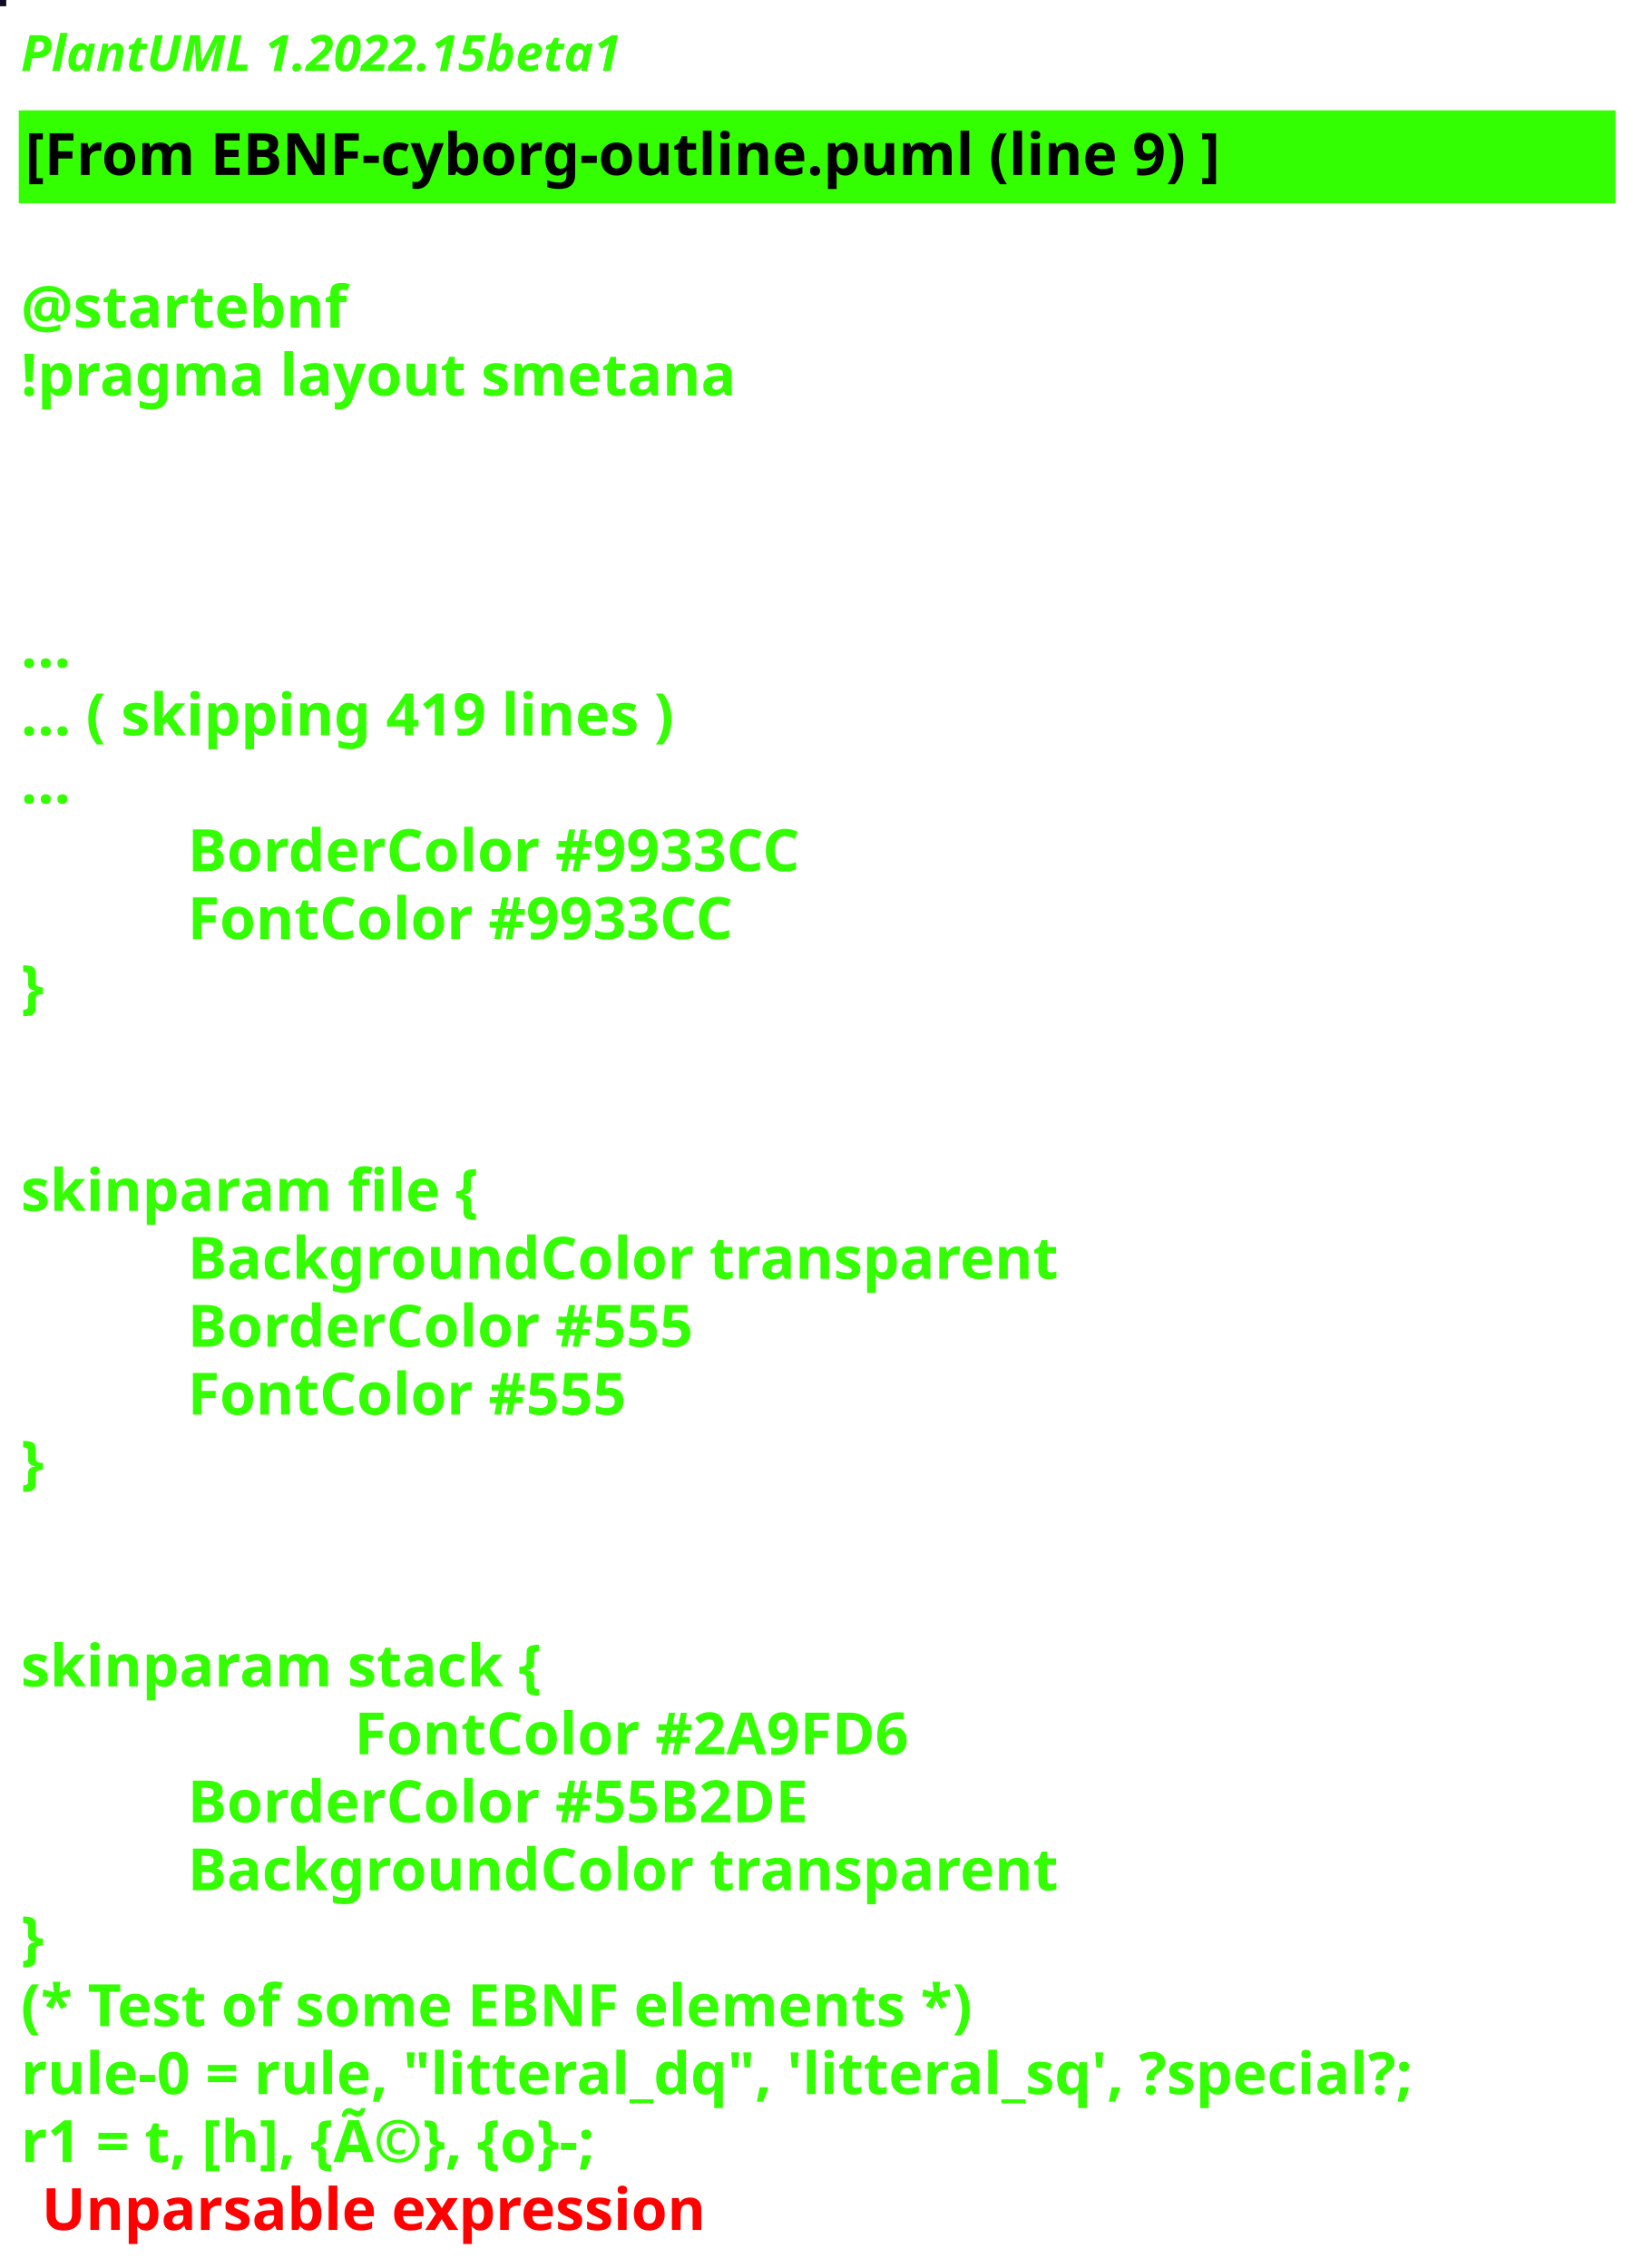
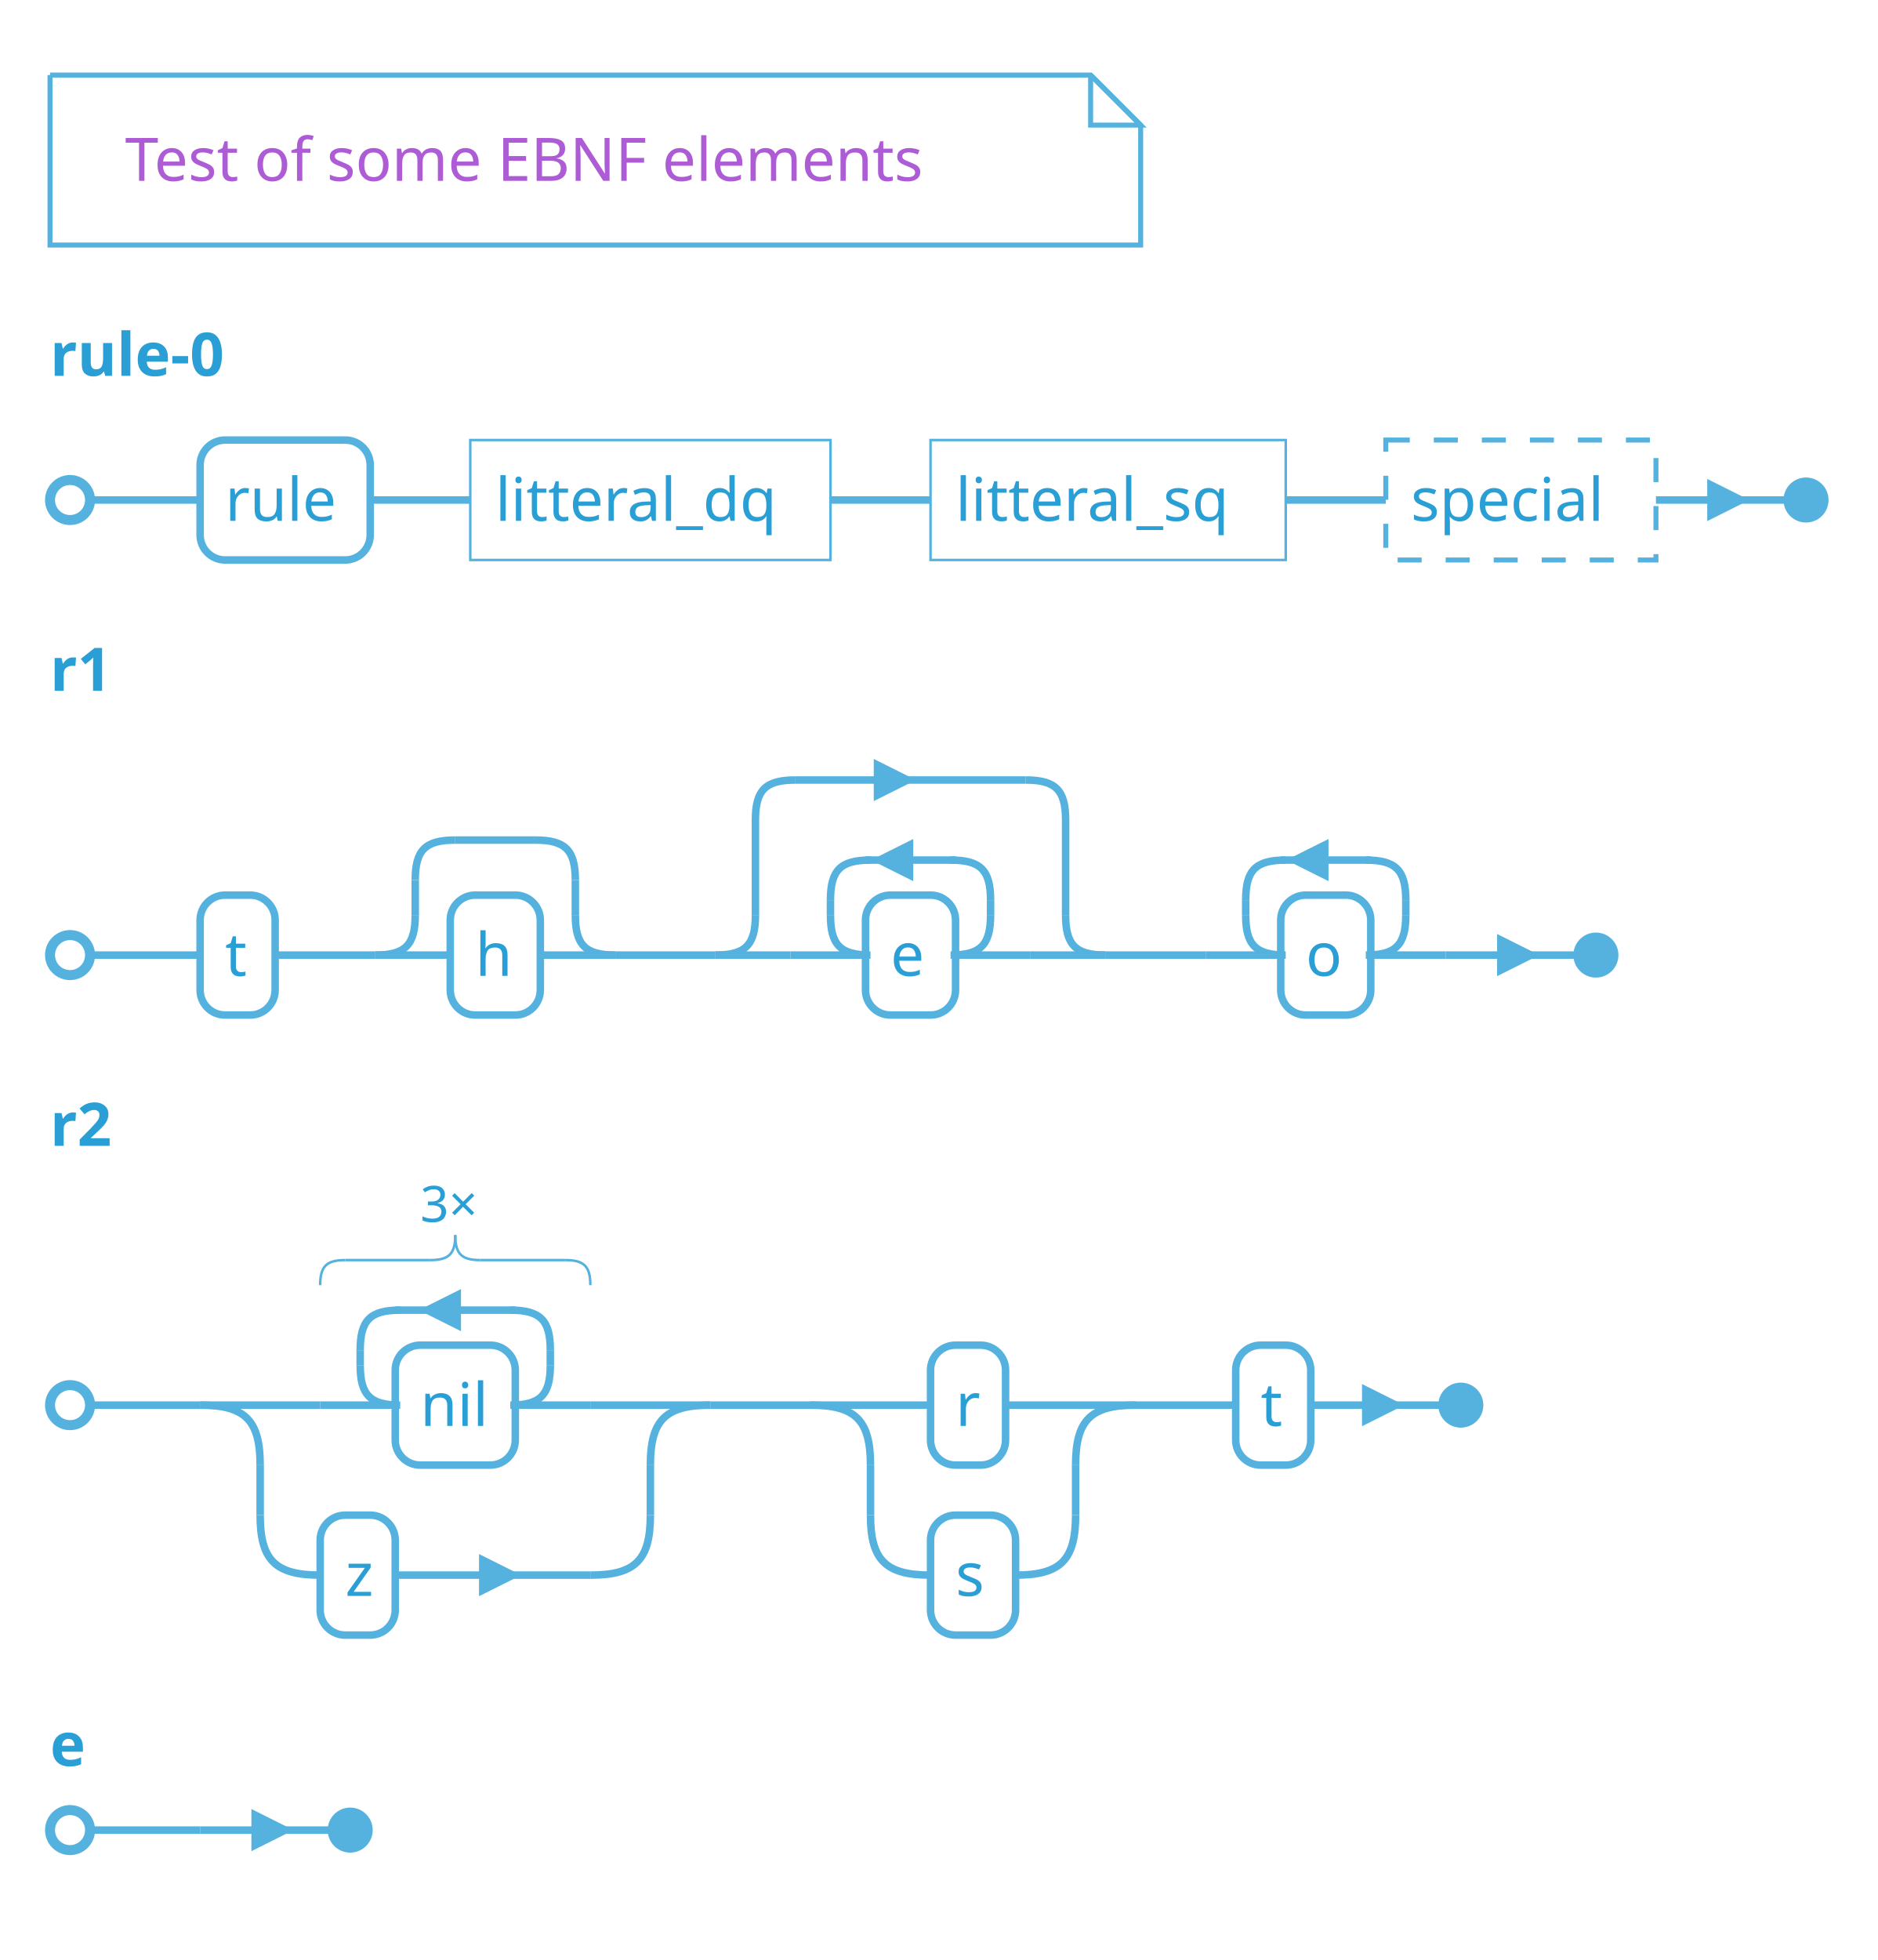
- <svg xmlns="http://www.w3.org/2000/svg" contentStyleType="text/css" height="544px" preserveAspectRatio="none" style="width:394px;height:544px;background:#000000;" version="1.1" viewBox="0 0 394 544" width="394px" zoomAndPan="magnify">
+ <svg xmlns="http://www.w3.org/2000/svg" contentStyleType="text/css" height="408.333px" preserveAspectRatio="none" style="width:391px;height:408px;" version="1.1" viewBox="0 0 391 408" width="391.667px" zoomAndPan="magnify">
  <defs />
  <g>
-     <rect fill="#120B26" height="1" style="stroke:#120B26;stroke-width:1.0;" width="1" x="0" y="0" />
-     <text fill="#33FF02" font-family="sans-serif" font-size="12" font-style="italic" font-weight="bold" lengthAdjust="spacing" textLength="174" x="5" y="17">PlantUML 1.2022.15beta1</text>
-     <rect fill="#33FF02" height="21.297" style="stroke:#33FF02;stroke-width:1.0;" width="382" x="5" y="26.969" />
-     <text fill="#000000" font-family="sans-serif" font-size="14" font-weight="bold" lengthAdjust="spacing" textLength="325" x="6" y="41.969">[From EBNF-cyborg-outline.puml (line 9) ]</text>
-     <text fill="#33FF02" font-family="sans-serif" font-size="14" font-weight="bold" lengthAdjust="spacing" textLength="5" x="5" y="62.266"> </text>
-     <text fill="#33FF02" font-family="sans-serif" font-size="14" font-weight="bold" lengthAdjust="spacing" textLength="87" x="5" y="78.562">@startebnf</text>
-     <text fill="#33FF02" font-family="sans-serif" font-size="14" font-weight="bold" lengthAdjust="spacing" textLength="190" x="5" y="94.859">!pragma layout smetana</text>
-     <text fill="#33FF02" font-family="sans-serif" font-size="14" font-weight="bold" lengthAdjust="spacing" textLength="5" x="5" y="111.156"> </text>
-     <text fill="#33FF02" font-family="sans-serif" font-size="14" font-weight="bold" lengthAdjust="spacing" textLength="5" x="5" y="127.453"> </text>
-     <text fill="#33FF02" font-family="sans-serif" font-size="14" font-weight="bold" lengthAdjust="spacing" textLength="5" x="5" y="143.75"> </text>
-     <text fill="#33FF02" font-family="sans-serif" font-size="14" font-weight="bold" lengthAdjust="spacing" textLength="15" x="5" y="160.047">...</text>
-     <text fill="#33FF02" font-family="sans-serif" font-size="14" font-weight="bold" lengthAdjust="spacing" textLength="185" x="5" y="176.344">... ( skipping 419 lines )</text>
-     <text fill="#33FF02" font-family="sans-serif" font-size="14" font-weight="bold" lengthAdjust="spacing" textLength="15" x="5" y="192.641">...</text>
-     <text fill="#33FF02" font-family="sans-serif" font-size="14" font-weight="bold" lengthAdjust="spacing" textLength="175" x="45" y="208.938">BorderColor #9933CC</text>
-     <text fill="#33FF02" font-family="sans-serif" font-size="14" font-weight="bold" lengthAdjust="spacing" textLength="156" x="45" y="225.234">FontColor #9933CC</text>
-     <text fill="#33FF02" font-family="sans-serif" font-size="14" font-weight="bold" lengthAdjust="spacing" textLength="10" x="5" y="241.531">}</text>
-     <text fill="#33FF02" font-family="sans-serif" font-size="14" font-weight="bold" lengthAdjust="spacing" textLength="5" x="5" y="257.828"> </text>
-     <text fill="#33FF02" font-family="sans-serif" font-size="14" font-weight="bold" lengthAdjust="spacing" textLength="5" x="5" y="274.125"> </text>
-     <text fill="#33FF02" font-family="sans-serif" font-size="14" font-weight="bold" lengthAdjust="spacing" textLength="125" x="5" y="290.422">skinparam file {</text>
-     <text fill="#33FF02" font-family="sans-serif" font-size="14" font-weight="bold" lengthAdjust="spacing" textLength="234" x="45" y="306.719">BackgroundColor transparent</text>
-     <text fill="#33FF02" font-family="sans-serif" font-size="14" font-weight="bold" lengthAdjust="spacing" textLength="143" x="45" y="323.016">BorderColor #555</text>
-     <text fill="#33FF02" font-family="sans-serif" font-size="14" font-weight="bold" lengthAdjust="spacing" textLength="124" x="45" y="339.312">FontColor #555</text>
-     <text fill="#33FF02" font-family="sans-serif" font-size="14" font-weight="bold" lengthAdjust="spacing" textLength="10" x="5" y="355.609">}</text>
-     <text fill="#33FF02" font-family="sans-serif" font-size="14" font-weight="bold" lengthAdjust="spacing" textLength="5" x="5" y="371.906"> </text>
-     <text fill="#33FF02" font-family="sans-serif" font-size="14" font-weight="bold" lengthAdjust="spacing" textLength="5" x="5" y="388.203"> </text>
-     <text fill="#33FF02" font-family="sans-serif" font-size="14" font-weight="bold" lengthAdjust="spacing" textLength="143" x="5" y="404.5">skinparam stack {</text>
-     <text fill="#33FF02" font-family="sans-serif" font-size="14" font-weight="bold" lengthAdjust="spacing" textLength="155" x="85" y="420.797">FontColor #2A9FD6</text>
-     <text fill="#33FF02" font-family="sans-serif" font-size="14" font-weight="bold" lengthAdjust="spacing" textLength="173" x="45" y="437.094">BorderColor #55B2DE</text>
-     <text fill="#33FF02" font-family="sans-serif" font-size="14" font-weight="bold" lengthAdjust="spacing" textLength="234" x="45" y="453.391">BackgroundColor transparent</text>
-     <text fill="#33FF02" font-family="sans-serif" font-size="14" font-weight="bold" lengthAdjust="spacing" textLength="10" x="5" y="469.688">}</text>
-     <text fill="#33FF02" font-family="sans-serif" font-size="14" font-weight="bold" lengthAdjust="spacing" textLength="262" x="5" y="485.984">(* Test of some EBNF elements *)</text>
-     <text fill="#33FF02" font-family="sans-serif" font-size="14" font-weight="bold" lengthAdjust="spacing" textLength="382" x="5" y="502.281">rule-0 = rule, "litteral_dq", 'litteral_sq', ?special?;</text>
-     <text fill="#33FF02" font-family="sans-serif" font-size="14" font-weight="bold" lengthAdjust="spacing" text-decoration="wavy underline" textLength="184" x="5" y="518.578">r1 = t, [h], {Ã©}, {o}-;</text>
-     <text fill="#FF0000" font-family="sans-serif" font-size="14" font-weight="bold" lengthAdjust="spacing" textLength="182" x="10" y="534.875">Unparsable expression</text>
+     <path d="M10.417,15.625 L10.417,51.009 L237.5,51.009 L237.5,26.042 L227.083,15.625 L10.417,15.625 " fill="none" style="stroke:#55B2DE;stroke-width:1.042;" />
+     <path d="M227.083,15.625 L227.083,26.042 L237.5,26.042 L227.083,15.625 " fill="none" style="stroke:#55B2DE;stroke-width:1.042;" />
+     <text fill="#AD5CD6" font-family="&quot;Verdana&quot;" font-size="12.5" lengthAdjust="spacing" textLength="186.458" x="26.042" y="37.644">Test of some EBNF elements</text>
+     <text fill="#2A9FD6" font-family="&quot;Verdana&quot;" font-size="12.5" font-weight="bold" lengthAdjust="spacing" textLength="42.708" x="10.417" y="78.237">rule-0</text>
+     <line style="stroke:#55B2DE;stroke-width:1.562;" x1="41.667" x2="41.667" y1="104.085" y2="104.085" />
+     <rect fill="none" height="24.967" rx="5.208" ry="5.208" style="stroke:#55B2DE;stroke-width:1.562;" width="35.417" x="41.667" y="91.602" />
+     <text fill="#2A9FD6" font-family="&quot;Verdana&quot;" font-size="12.5" lengthAdjust="spacing" textLength="25" x="46.875" y="108.413">rule</text>
+     <line style="stroke:#55B2DE;stroke-width:1.562;" x1="77.083" x2="97.917" y1="104.085" y2="104.085" />
+     <rect fill="none" height="24.967" style="stroke:#55B2DE;stroke-width:0.521;" width="75" x="97.917" y="91.602" />
+     <text fill="#2A9FD6" font-family="&quot;Verdana&quot;" font-size="12.5" lengthAdjust="spacing" textLength="64.583" x="103.125" y="108.413">litteral_dq</text>
+     <line style="stroke:#55B2DE;stroke-width:1.562;" x1="172.917" x2="193.75" y1="104.085" y2="104.085" />
+     <rect fill="none" height="24.967" style="stroke:#55B2DE;stroke-width:0.521;" width="73.958" x="193.75" y="91.602" />
+     <text fill="#2A9FD6" font-family="&quot;Verdana&quot;" font-size="12.5" lengthAdjust="spacing" textLength="63.542" x="198.958" y="108.413">litteral_sq</text>
+     <line style="stroke:#55B2DE;stroke-width:1.562;" x1="267.708" x2="288.542" y1="104.085" y2="104.085" />
+     <rect fill="none" height="24.967" style="stroke:#55B2DE;stroke-width:1.042;stroke-dasharray:5.0,5.0;" width="56.25" x="288.542" y="91.602" />
+     <text fill="#2A9FD6" font-family="&quot;Verdana&quot;" font-size="12.5" lengthAdjust="spacing" textLength="45.833" x="293.75" y="108.413">special</text>
+     <ellipse cx="14.583" cy="104.085" fill="none" rx="4.167" ry="4.167" style="stroke:#55B2DE;stroke-width:2.083;" />
+     <ellipse cx="376.042" cy="104.085" fill="#55B2DE" rx="4.167" ry="4.167" style="stroke:#55B2DE;stroke-width:1.042;" />
+     <line style="stroke:#55B2DE;stroke-width:1.562;" x1="18.75" x2="41.667" y1="104.085" y2="104.085" />
+     <line style="stroke:#55B2DE;stroke-width:1.562;" x1="344.792" x2="371.875" y1="104.085" y2="104.085" />
+     <path d="M356.25,104.085 L356.25,100.96 L362.5,104.085 L356.25,107.21 L356.25,104.085 " fill="#55B2DE" style="stroke:#55B2DE;stroke-width:1.562;" />
+     <text fill="#2A9FD6" font-family="&quot;Verdana&quot;" font-size="12.5" font-weight="bold" lengthAdjust="spacing" textLength="14.583" x="10.417" y="143.797">r1</text>
+     <line style="stroke:#55B2DE;stroke-width:1.562;" x1="41.667" x2="41.667" y1="198.812" y2="198.812" />
+     <rect fill="none" height="24.967" rx="5.208" ry="5.208" style="stroke:#55B2DE;stroke-width:1.562;" width="15.625" x="41.667" y="186.328" />
+     <text fill="#2A9FD6" font-family="&quot;Verdana&quot;" font-size="12.5" lengthAdjust="spacing" textLength="5.208" x="46.875" y="203.139">t</text>
+     <line style="stroke:#55B2DE;stroke-width:1.562;" x1="57.292" x2="78.125" y1="198.812" y2="198.812" />
+     <path d="M86.458,190.478 C86.458,196.728 84.375,198.812 78.125,198.812 " fill="none" style="stroke:#55B2DE;stroke-width:1.562;" />
+     <line style="stroke:#55B2DE;stroke-width:1.562;" x1="86.458" x2="86.458" y1="183.203" y2="190.478" />
+     <path d="M86.458,183.203 C86.458,176.953 88.542,174.87 94.792,174.87 " fill="none" style="stroke:#55B2DE;stroke-width:1.562;" />
+     <line style="stroke:#55B2DE;stroke-width:1.562;" x1="94.792" x2="111.458" y1="174.87" y2="174.87" />
+     <path d="M119.792,190.478 C119.792,196.728 121.875,198.812 128.125,198.812 " fill="none" style="stroke:#55B2DE;stroke-width:1.562;" />
+     <line style="stroke:#55B2DE;stroke-width:1.562;" x1="119.792" x2="119.792" y1="183.203" y2="190.478" />
+     <path d="M111.458,174.87 C117.708,174.87 119.792,176.953 119.792,183.203 " fill="none" style="stroke:#55B2DE;stroke-width:1.562;" />
+     <line style="stroke:#55B2DE;stroke-width:1.562;" x1="78.125" x2="93.75" y1="198.812" y2="198.812" />
+     <line style="stroke:#55B2DE;stroke-width:1.562;" x1="112.5" x2="128.125" y1="198.812" y2="198.812" />
+     <rect fill="none" height="24.967" rx="5.208" ry="5.208" style="stroke:#55B2DE;stroke-width:1.562;" width="18.75" x="93.75" y="186.328" />
+     <text fill="#2A9FD6" font-family="&quot;Verdana&quot;" font-size="12.5" lengthAdjust="spacing" textLength="8.333" x="98.958" y="203.139">h</text>
+     <line style="stroke:#55B2DE;stroke-width:1.562;" x1="128.125" x2="148.958" y1="198.812" y2="198.812" />
+     <path d="M157.292,190.478 C157.292,196.728 155.208,198.812 148.958,198.812 " fill="none" style="stroke:#55B2DE;stroke-width:1.562;" />
+     <line style="stroke:#55B2DE;stroke-width:1.562;" x1="157.292" x2="157.292" y1="170.703" y2="190.478" />
+     <path d="M157.292,170.703 C157.292,164.453 159.375,162.37 165.625,162.37 " fill="none" style="stroke:#55B2DE;stroke-width:1.562;" />
+     <line style="stroke:#55B2DE;stroke-width:1.562;" x1="165.625" x2="213.542" y1="162.37" y2="162.37" />
+     <path d="M182.708,162.37 L182.708,159.245 L188.958,162.37 L182.708,165.495 L182.708,162.37 " fill="#55B2DE" style="stroke:#55B2DE;stroke-width:1.562;" />
+     <path d="M221.875,190.478 C221.875,196.728 223.958,198.812 230.208,198.812 " fill="none" style="stroke:#55B2DE;stroke-width:1.562;" />
+     <line style="stroke:#55B2DE;stroke-width:1.562;" x1="221.875" x2="221.875" y1="170.703" y2="190.478" />
+     <path d="M213.542,162.37 C219.792,162.37 221.875,164.453 221.875,170.703 " fill="none" style="stroke:#55B2DE;stroke-width:1.562;" />
+     <line style="stroke:#55B2DE;stroke-width:1.562;" x1="148.958" x2="164.583" y1="198.812" y2="198.812" />
+     <line style="stroke:#55B2DE;stroke-width:1.562;" x1="214.583" x2="230.208" y1="198.812" y2="198.812" />
+     <path d="M172.917,190.478 C172.917,196.728 175,198.812 181.25,198.812 " fill="none" style="stroke:#55B2DE;stroke-width:1.562;" />
+     <line style="stroke:#55B2DE;stroke-width:1.562;" x1="172.917" x2="172.917" y1="187.37" y2="190.478" />
+     <path d="M172.917,187.37 C172.917,181.12 175,179.036 181.25,179.036 " fill="none" style="stroke:#55B2DE;stroke-width:1.562;" />
+     <line style="stroke:#55B2DE;stroke-width:1.562;" x1="180.208" x2="198.958" y1="179.036" y2="179.036" />
+     <path d="M189.375,179.036 L189.375,175.911 L183.125,179.036 L189.375,182.161 L189.375,179.036 " fill="#55B2DE" style="stroke:#55B2DE;stroke-width:1.562;" />
+     <path d="M206.25,190.478 C206.25,196.728 204.167,198.812 197.917,198.812 " fill="none" style="stroke:#55B2DE;stroke-width:1.562;" />
+     <line style="stroke:#55B2DE;stroke-width:1.562;" x1="206.25" x2="206.25" y1="187.37" y2="190.478" />
+     <path d="M197.917,179.036 C204.167,179.036 206.25,181.12 206.25,187.37 " fill="none" style="stroke:#55B2DE;stroke-width:1.562;" />
+     <line style="stroke:#55B2DE;stroke-width:1.562;" x1="164.583" x2="180.208" y1="198.812" y2="198.812" />
+     <line style="stroke:#55B2DE;stroke-width:1.562;" x1="198.958" x2="214.583" y1="198.812" y2="198.812" />
+     <rect fill="none" height="24.967" rx="5.208" ry="5.208" style="stroke:#55B2DE;stroke-width:1.562;" width="18.75" x="180.208" y="186.328" />
+     <text fill="#2A9FD6" font-family="&quot;Verdana&quot;" font-size="12.5" lengthAdjust="spacing" textLength="8.333" x="185.417" y="203.139">e</text>
+     <line style="stroke:#55B2DE;stroke-width:1.562;" x1="230.208" x2="251.042" y1="198.812" y2="198.812" />
+     <path d="M259.375,190.478 C259.375,196.728 261.458,198.812 267.708,198.812 " fill="none" style="stroke:#55B2DE;stroke-width:1.562;" />
+     <line style="stroke:#55B2DE;stroke-width:1.562;" x1="259.375" x2="259.375" y1="187.37" y2="190.478" />
+     <path d="M259.375,187.37 C259.375,181.12 261.458,179.036 267.708,179.036 " fill="none" style="stroke:#55B2DE;stroke-width:1.562;" />
+     <line style="stroke:#55B2DE;stroke-width:1.562;" x1="266.667" x2="285.417" y1="179.036" y2="179.036" />
+     <path d="M275.833,179.036 L275.833,175.911 L269.583,179.036 L275.833,182.161 L275.833,179.036 " fill="#55B2DE" style="stroke:#55B2DE;stroke-width:1.562;" />
+     <path d="M292.708,190.478 C292.708,196.728 290.625,198.812 284.375,198.812 " fill="none" style="stroke:#55B2DE;stroke-width:1.562;" />
+     <line style="stroke:#55B2DE;stroke-width:1.562;" x1="292.708" x2="292.708" y1="187.37" y2="190.478" />
+     <path d="M284.375,179.036 C290.625,179.036 292.708,181.12 292.708,187.37 " fill="none" style="stroke:#55B2DE;stroke-width:1.562;" />
+     <line style="stroke:#55B2DE;stroke-width:1.562;" x1="251.042" x2="266.667" y1="198.812" y2="198.812" />
+     <line style="stroke:#55B2DE;stroke-width:1.562;" x1="285.417" x2="301.042" y1="198.812" y2="198.812" />
+     <rect fill="none" height="24.967" rx="5.208" ry="5.208" style="stroke:#55B2DE;stroke-width:1.562;" width="18.75" x="266.667" y="186.328" />
+     <text fill="#2A9FD6" font-family="&quot;Verdana&quot;" font-size="12.5" lengthAdjust="spacing" textLength="8.333" x="271.875" y="203.139">o</text>
+     <ellipse cx="14.583" cy="198.812" fill="none" rx="4.167" ry="4.167" style="stroke:#55B2DE;stroke-width:2.083;" />
+     <ellipse cx="332.292" cy="198.812" fill="#55B2DE" rx="4.167" ry="4.167" style="stroke:#55B2DE;stroke-width:1.042;" />
+     <line style="stroke:#55B2DE;stroke-width:1.562;" x1="18.75" x2="41.667" y1="198.812" y2="198.812" />
+     <line style="stroke:#55B2DE;stroke-width:1.562;" x1="301.042" x2="328.125" y1="198.812" y2="198.812" />
+     <path d="M312.5,198.812 L312.5,195.687 L318.75,198.812 L312.5,201.937 L312.5,198.812 " fill="#55B2DE" style="stroke:#55B2DE;stroke-width:1.562;" />
+     <text fill="#2A9FD6" font-family="&quot;Verdana&quot;" font-size="12.5" font-weight="bold" lengthAdjust="spacing" textLength="14.583" x="10.417" y="238.523">r2</text>
+     <line style="stroke:#55B2DE;stroke-width:1.562;" x1="41.667" x2="41.667" y1="292.497" y2="292.497" />
+     <path d="M75,284.163 C75,290.413 77.083,292.497 83.333,292.497 " fill="none" style="stroke:#55B2DE;stroke-width:1.562;" />
+     <line style="stroke:#55B2DE;stroke-width:1.562;" x1="75" x2="75" y1="281.055" y2="284.163" />
+     <path d="M75,281.055 C75,274.805 77.083,272.721 83.333,272.721 " fill="none" style="stroke:#55B2DE;stroke-width:1.562;" />
+     <line style="stroke:#55B2DE;stroke-width:1.562;" x1="82.292" x2="107.292" y1="272.721" y2="272.721" />
+     <path d="M95.208,272.721 L95.208,269.596 L88.958,272.721 L95.208,275.846 L95.208,272.721 " fill="#55B2DE" style="stroke:#55B2DE;stroke-width:1.562;" />
+     <path d="M114.583,284.163 C114.583,290.413 112.5,292.497 106.25,292.497 " fill="none" style="stroke:#55B2DE;stroke-width:1.562;" />
+     <line style="stroke:#55B2DE;stroke-width:1.562;" x1="114.583" x2="114.583" y1="281.055" y2="284.163" />
+     <path d="M106.25,272.721 C112.5,272.721 114.583,274.805 114.583,281.055 " fill="none" style="stroke:#55B2DE;stroke-width:1.562;" />
+     <line style="stroke:#55B2DE;stroke-width:1.562;" x1="66.667" x2="82.292" y1="292.497" y2="292.497" />
+     <line style="stroke:#55B2DE;stroke-width:1.562;" x1="107.292" x2="122.917" y1="292.497" y2="292.497" />
+     <rect fill="none" height="24.967" rx="5.208" ry="5.208" style="stroke:#55B2DE;stroke-width:1.562;" width="25" x="82.292" y="280.013" />
+     <text fill="#2A9FD6" font-family="&quot;Verdana&quot;" font-size="12.5" lengthAdjust="spacing" textLength="14.583" x="87.5" y="296.824">nil</text>
+     <path d="M66.667,267.513 C66.667,263.607 67.969,262.305 71.875,262.305 " fill="none" style="stroke:#55B2DE;stroke-width:0.521;" />
+     <path d="M94.792,257.096 C94.792,261.003 93.49,262.305 89.583,262.305 " fill="none" style="stroke:#55B2DE;stroke-width:0.521;" />
+     <path d="M94.792,257.096 C94.792,261.003 96.094,262.305 100,262.305 " fill="none" style="stroke:#55B2DE;stroke-width:0.521;" />
+     <path d="M117.708,262.305 C121.615,262.305 122.917,263.607 122.917,267.513 " fill="none" style="stroke:#55B2DE;stroke-width:0.521;" />
+     <line style="stroke:#55B2DE;stroke-width:0.521;" x1="71.875" x2="89.583" y1="262.305" y2="262.305" />
+     <line style="stroke:#55B2DE;stroke-width:0.521;" x1="100" x2="117.708" y1="262.305" y2="262.305" />
+     <text fill="#2A9FD6" font-family="&quot;Verdana&quot;" font-size="10.417" lengthAdjust="spacing" textLength="14.583" x="87.5" y="254.345">3×</text>
+     <line style="stroke:#55B2DE;stroke-width:1.562;" x1="41.667" x2="66.667" y1="292.497" y2="292.497" />
+     <line style="stroke:#55B2DE;stroke-width:1.562;" x1="122.917" x2="147.917" y1="292.497" y2="292.497" />
+     <rect fill="none" height="24.967" rx="5.208" ry="5.208" style="stroke:#55B2DE;stroke-width:1.562;" width="15.625" x="66.667" y="315.397" />
+     <text fill="#2A9FD6" font-family="&quot;Verdana&quot;" font-size="12.5" lengthAdjust="spacing" textLength="5.208" x="71.875" y="332.208">z</text>
+     <line style="stroke:#55B2DE;stroke-width:1.562;" x1="82.292" x2="122.917" y1="327.881" y2="327.881" />
+     <path d="M100.521,327.881 L100.521,324.756 L106.771,327.881 L100.521,331.006 L100.521,327.881 " fill="#55B2DE" style="stroke:#55B2DE;stroke-width:1.562;" />
+     <path d="M54.167,315.381 C54.167,324.756 57.292,327.881 66.667,327.881 " fill="none" style="stroke:#55B2DE;stroke-width:1.562;" />
+     <line style="stroke:#55B2DE;stroke-width:1.562;" x1="54.167" x2="54.167" y1="304.997" y2="315.381" />
+     <path d="M41.667,292.497 C51.042,292.497 54.167,295.622 54.167,304.997 " fill="none" style="stroke:#55B2DE;stroke-width:1.562;" />
+     <path d="M135.417,315.381 C135.417,324.756 132.292,327.881 122.917,327.881 " fill="none" style="stroke:#55B2DE;stroke-width:1.562;" />
+     <line style="stroke:#55B2DE;stroke-width:1.562;" x1="135.417" x2="135.417" y1="304.997" y2="315.381" />
+     <path d="M135.417,304.997 C135.417,295.622 138.542,292.497 147.917,292.497 " fill="none" style="stroke:#55B2DE;stroke-width:1.562;" />
+     <line style="stroke:#55B2DE;stroke-width:1.562;" x1="147.917" x2="168.75" y1="292.497" y2="292.497" />
+     <rect fill="none" height="24.967" rx="5.208" ry="5.208" style="stroke:#55B2DE;stroke-width:1.562;" width="15.625" x="193.75" y="280.013" />
+     <text fill="#2A9FD6" font-family="&quot;Verdana&quot;" font-size="12.5" lengthAdjust="spacing" textLength="5.208" x="198.958" y="296.824">r</text>
+     <line style="stroke:#55B2DE;stroke-width:1.562;" x1="168.75" x2="193.75" y1="292.497" y2="292.497" />
+     <line style="stroke:#55B2DE;stroke-width:1.562;" x1="209.375" x2="236.458" y1="292.497" y2="292.497" />
+     <rect fill="none" height="24.967" rx="5.208" ry="5.208" style="stroke:#55B2DE;stroke-width:1.562;" width="17.708" x="193.75" y="315.397" />
+     <text fill="#2A9FD6" font-family="&quot;Verdana&quot;" font-size="12.5" lengthAdjust="spacing" textLength="7.292" x="198.958" y="332.208">s</text>
+     <line style="stroke:#55B2DE;stroke-width:1.562;" x1="211.458" x2="211.458" y1="327.881" y2="327.881" />
+     <path d="M181.25,315.381 C181.25,324.756 184.375,327.881 193.75,327.881 " fill="none" style="stroke:#55B2DE;stroke-width:1.562;" />
+     <line style="stroke:#55B2DE;stroke-width:1.562;" x1="181.25" x2="181.25" y1="304.997" y2="315.381" />
+     <path d="M168.75,292.497 C178.125,292.497 181.25,295.622 181.25,304.997 " fill="none" style="stroke:#55B2DE;stroke-width:1.562;" />
+     <path d="M223.958,315.381 C223.958,324.756 220.833,327.881 211.458,327.881 " fill="none" style="stroke:#55B2DE;stroke-width:1.562;" />
+     <line style="stroke:#55B2DE;stroke-width:1.562;" x1="223.958" x2="223.958" y1="304.997" y2="315.381" />
+     <path d="M223.958,304.997 C223.958,295.622 227.083,292.497 236.458,292.497 " fill="none" style="stroke:#55B2DE;stroke-width:1.562;" />
+     <line style="stroke:#55B2DE;stroke-width:1.562;" x1="236.458" x2="257.292" y1="292.497" y2="292.497" />
+     <rect fill="none" height="24.967" rx="5.208" ry="5.208" style="stroke:#55B2DE;stroke-width:1.562;" width="15.625" x="257.292" y="280.013" />
+     <text fill="#2A9FD6" font-family="&quot;Verdana&quot;" font-size="12.5" lengthAdjust="spacing" textLength="5.208" x="262.5" y="296.824">t</text>
+     <ellipse cx="14.583" cy="292.497" fill="none" rx="4.167" ry="4.167" style="stroke:#55B2DE;stroke-width:2.083;" />
+     <ellipse cx="304.167" cy="292.497" fill="#55B2DE" rx="4.167" ry="4.167" style="stroke:#55B2DE;stroke-width:1.042;" />
+     <line style="stroke:#55B2DE;stroke-width:1.562;" x1="18.75" x2="41.667" y1="292.497" y2="292.497" />
+     <line style="stroke:#55B2DE;stroke-width:1.562;" x1="272.917" x2="300" y1="292.497" y2="292.497" />
+     <path d="M284.375,292.497 L284.375,289.372 L290.625,292.497 L284.375,295.622 L284.375,292.497 " fill="#55B2DE" style="stroke:#55B2DE;stroke-width:1.562;" />
+     <text fill="#2A9FD6" font-family="&quot;Verdana&quot;" font-size="12.5" font-weight="bold" lengthAdjust="spacing" textLength="9.375" x="10.417" y="367.592">e</text>
+     <ellipse cx="14.583" cy="380.957" fill="none" rx="4.167" ry="4.167" style="stroke:#55B2DE;stroke-width:2.083;" />
+     <ellipse cx="72.917" cy="380.957" fill="#55B2DE" rx="4.167" ry="4.167" style="stroke:#55B2DE;stroke-width:1.042;" />
+     <line style="stroke:#55B2DE;stroke-width:1.562;" x1="18.75" x2="41.667" y1="380.957" y2="380.957" />
+     <line style="stroke:#55B2DE;stroke-width:1.562;" x1="41.667" x2="68.75" y1="380.957" y2="380.957" />
+     <path d="M53.125,380.957 L53.125,377.832 L59.375,380.957 L53.125,384.082 L53.125,380.957 " fill="#55B2DE" style="stroke:#55B2DE;stroke-width:1.562;" />
  </g>
</svg>
